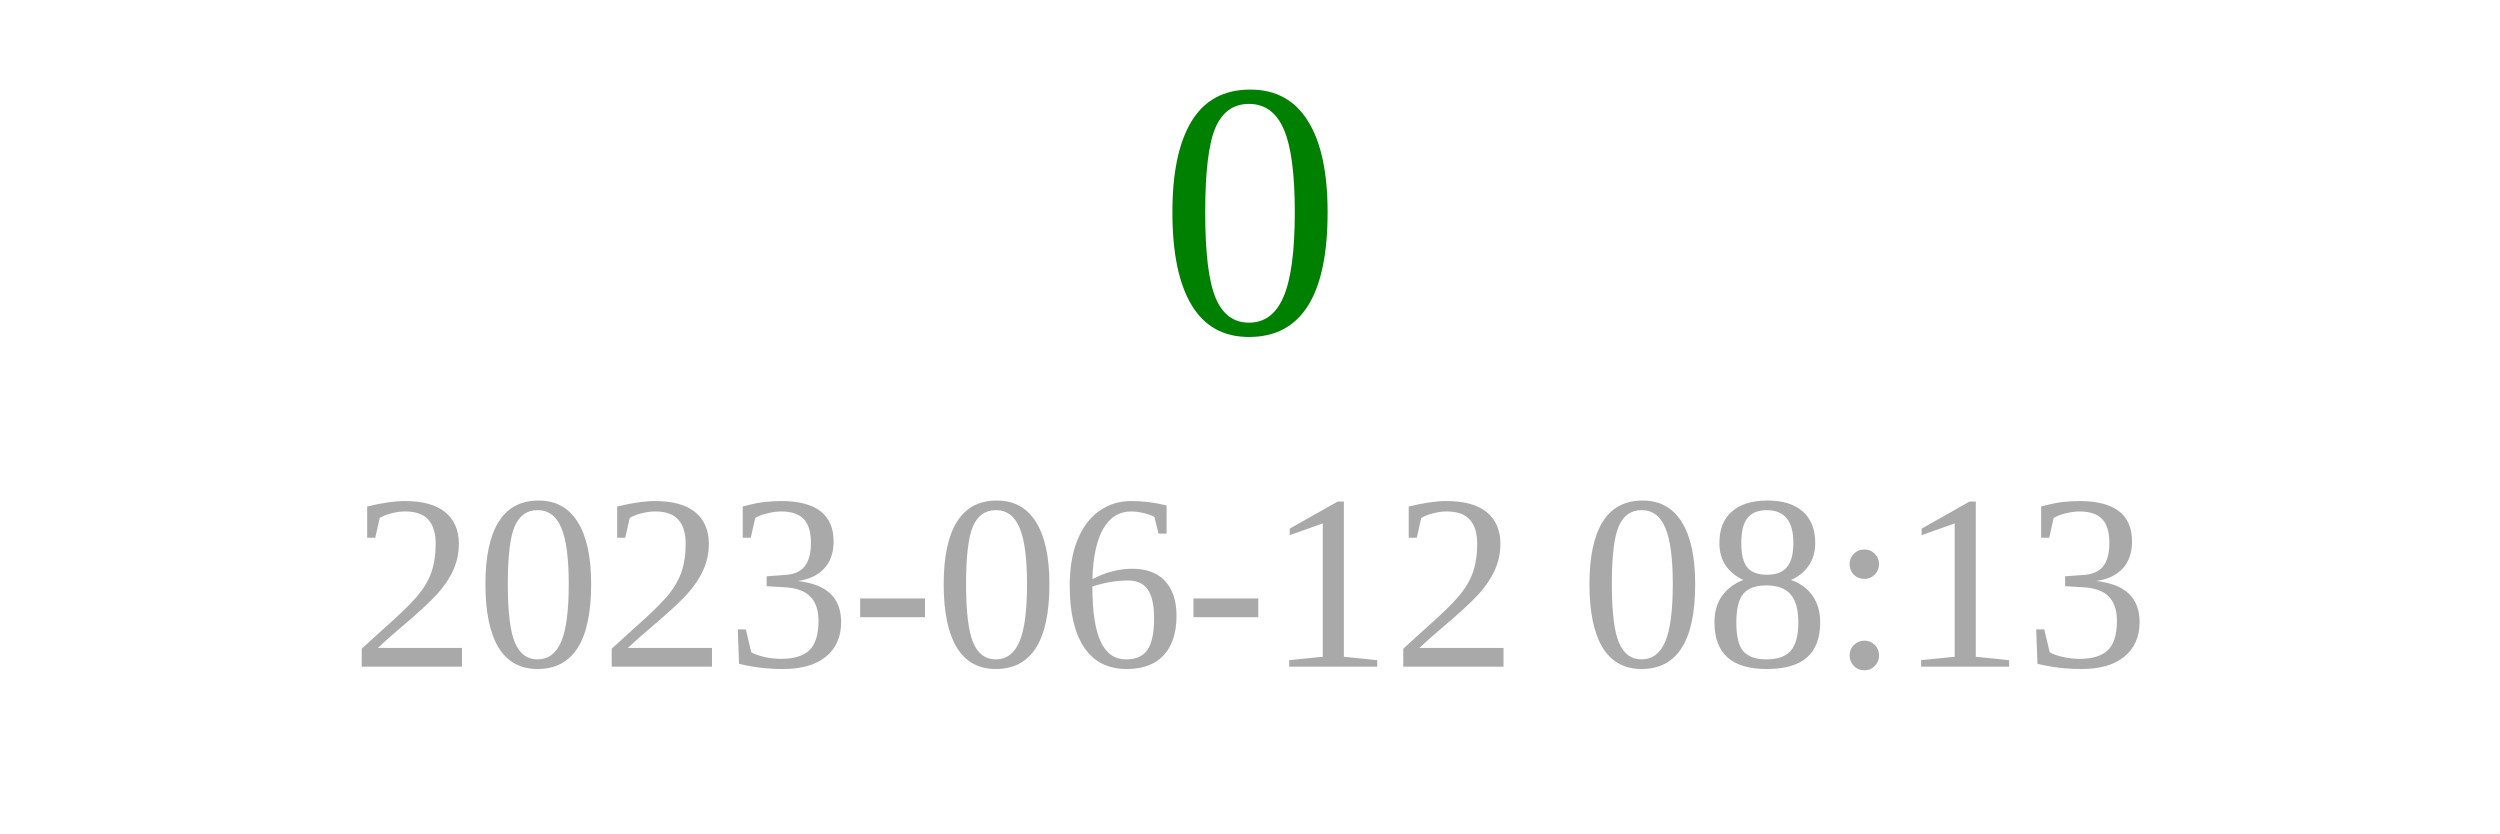
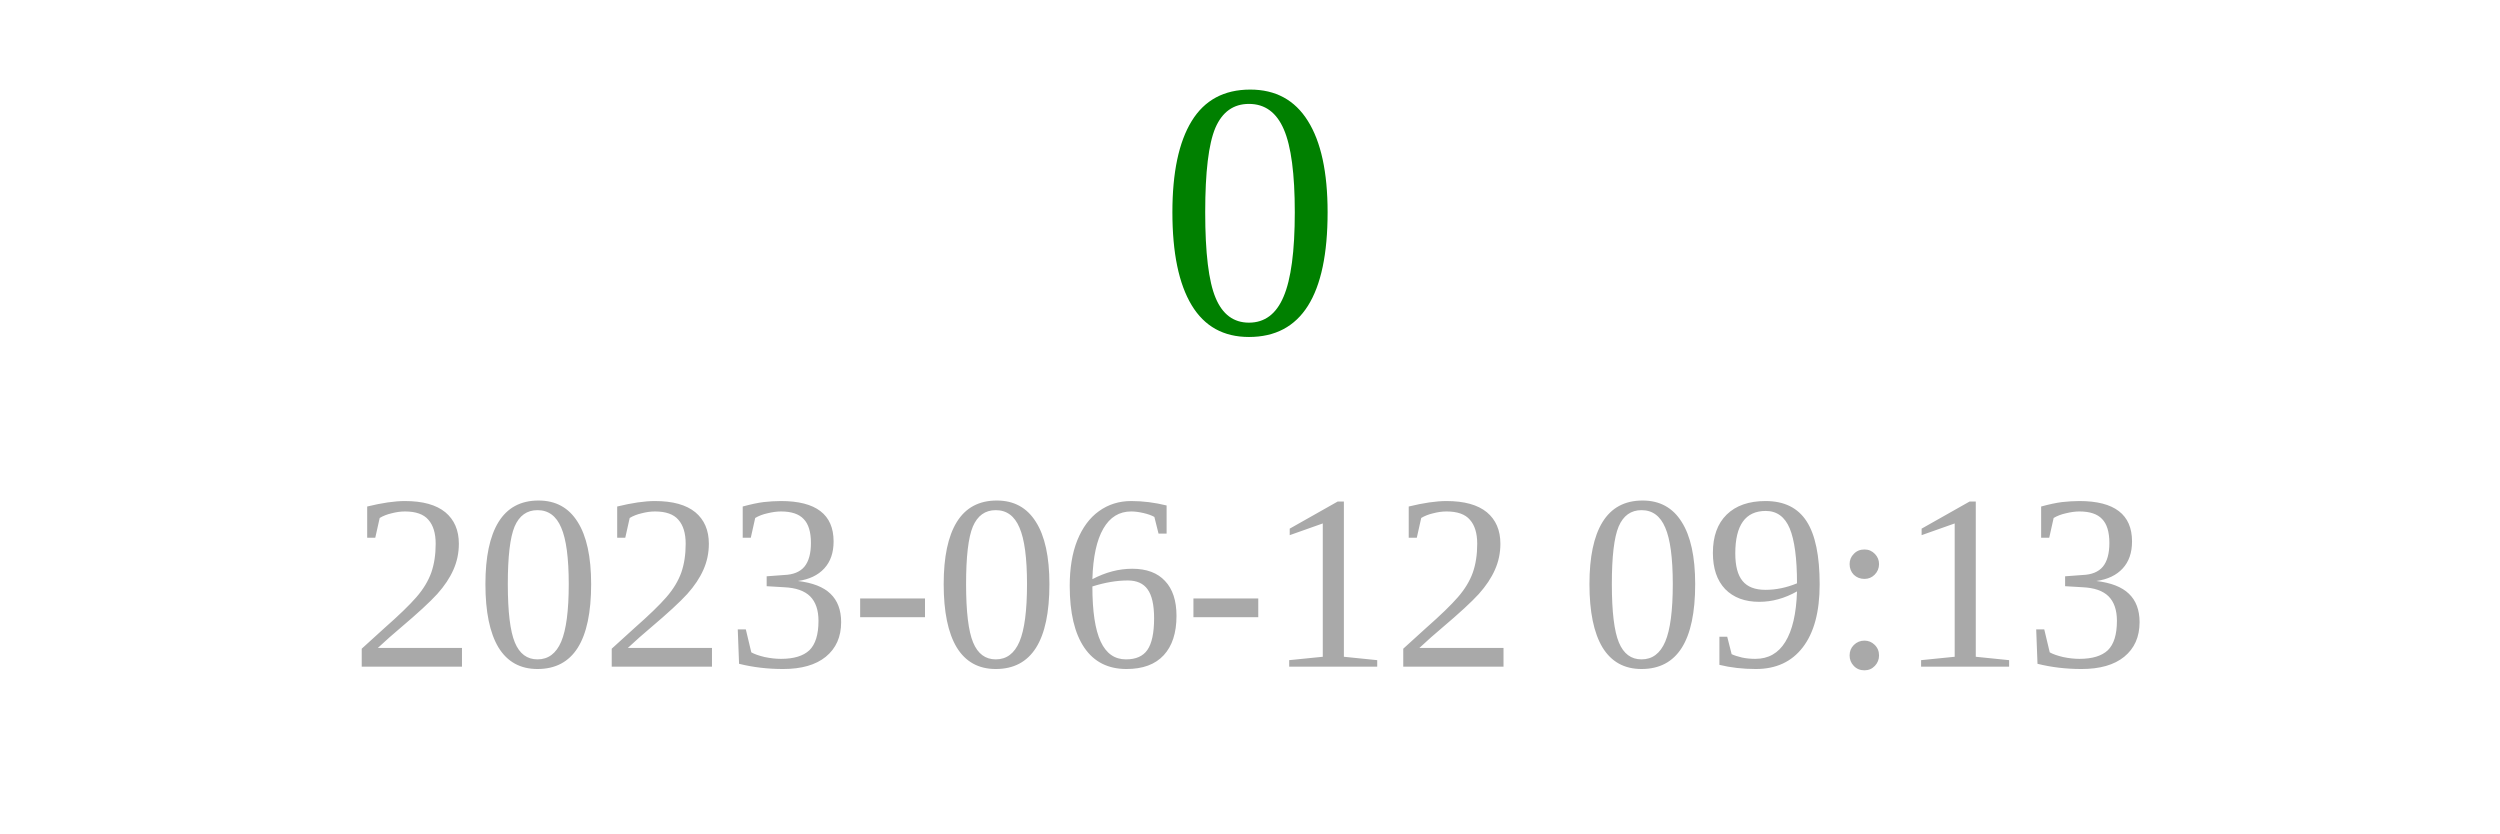
<svg xmlns="http://www.w3.org/2000/svg" width="150" height="50">
  <text x="75" y="20" font-size="22" fill="green" text-anchor="middle">0</text>
-   <text x="75" y="40" font-size="15" fill="darkgray" text-anchor="middle">2023-06-12 08:13</text>
+   <text x="75" y="40" font-size="15" fill="darkgray" text-anchor="middle">2023-06-12 09:13</text>
</svg>
